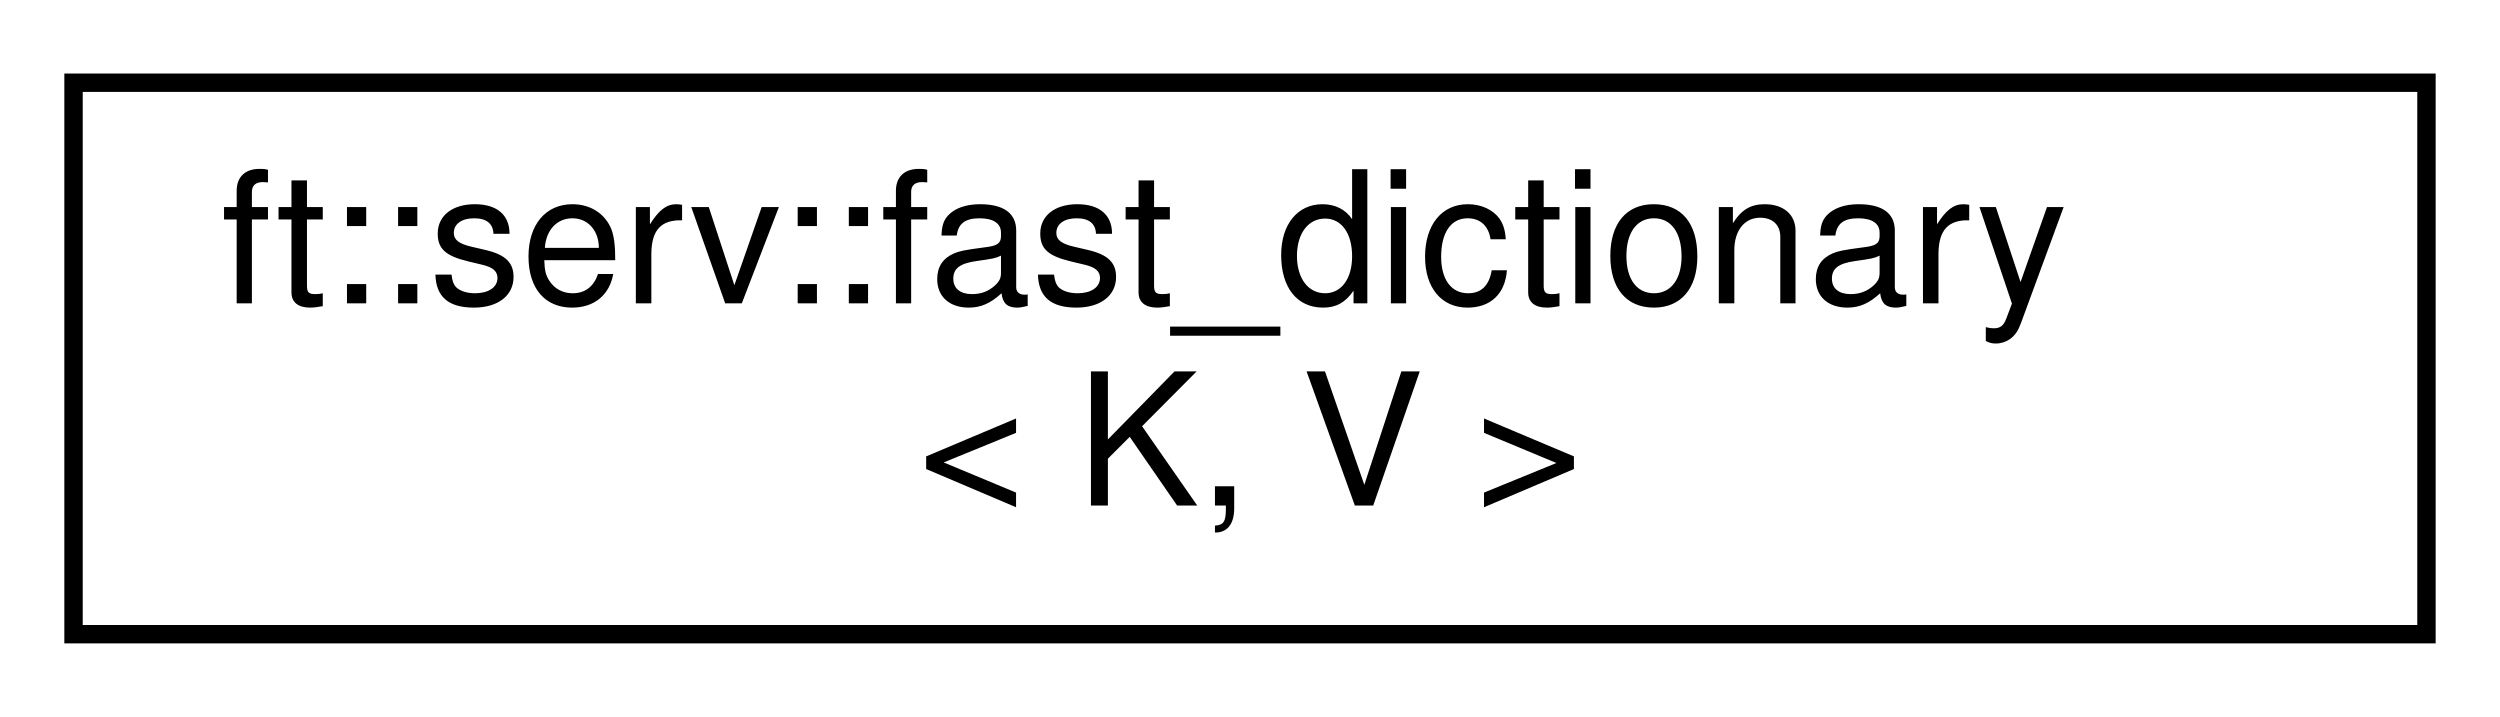
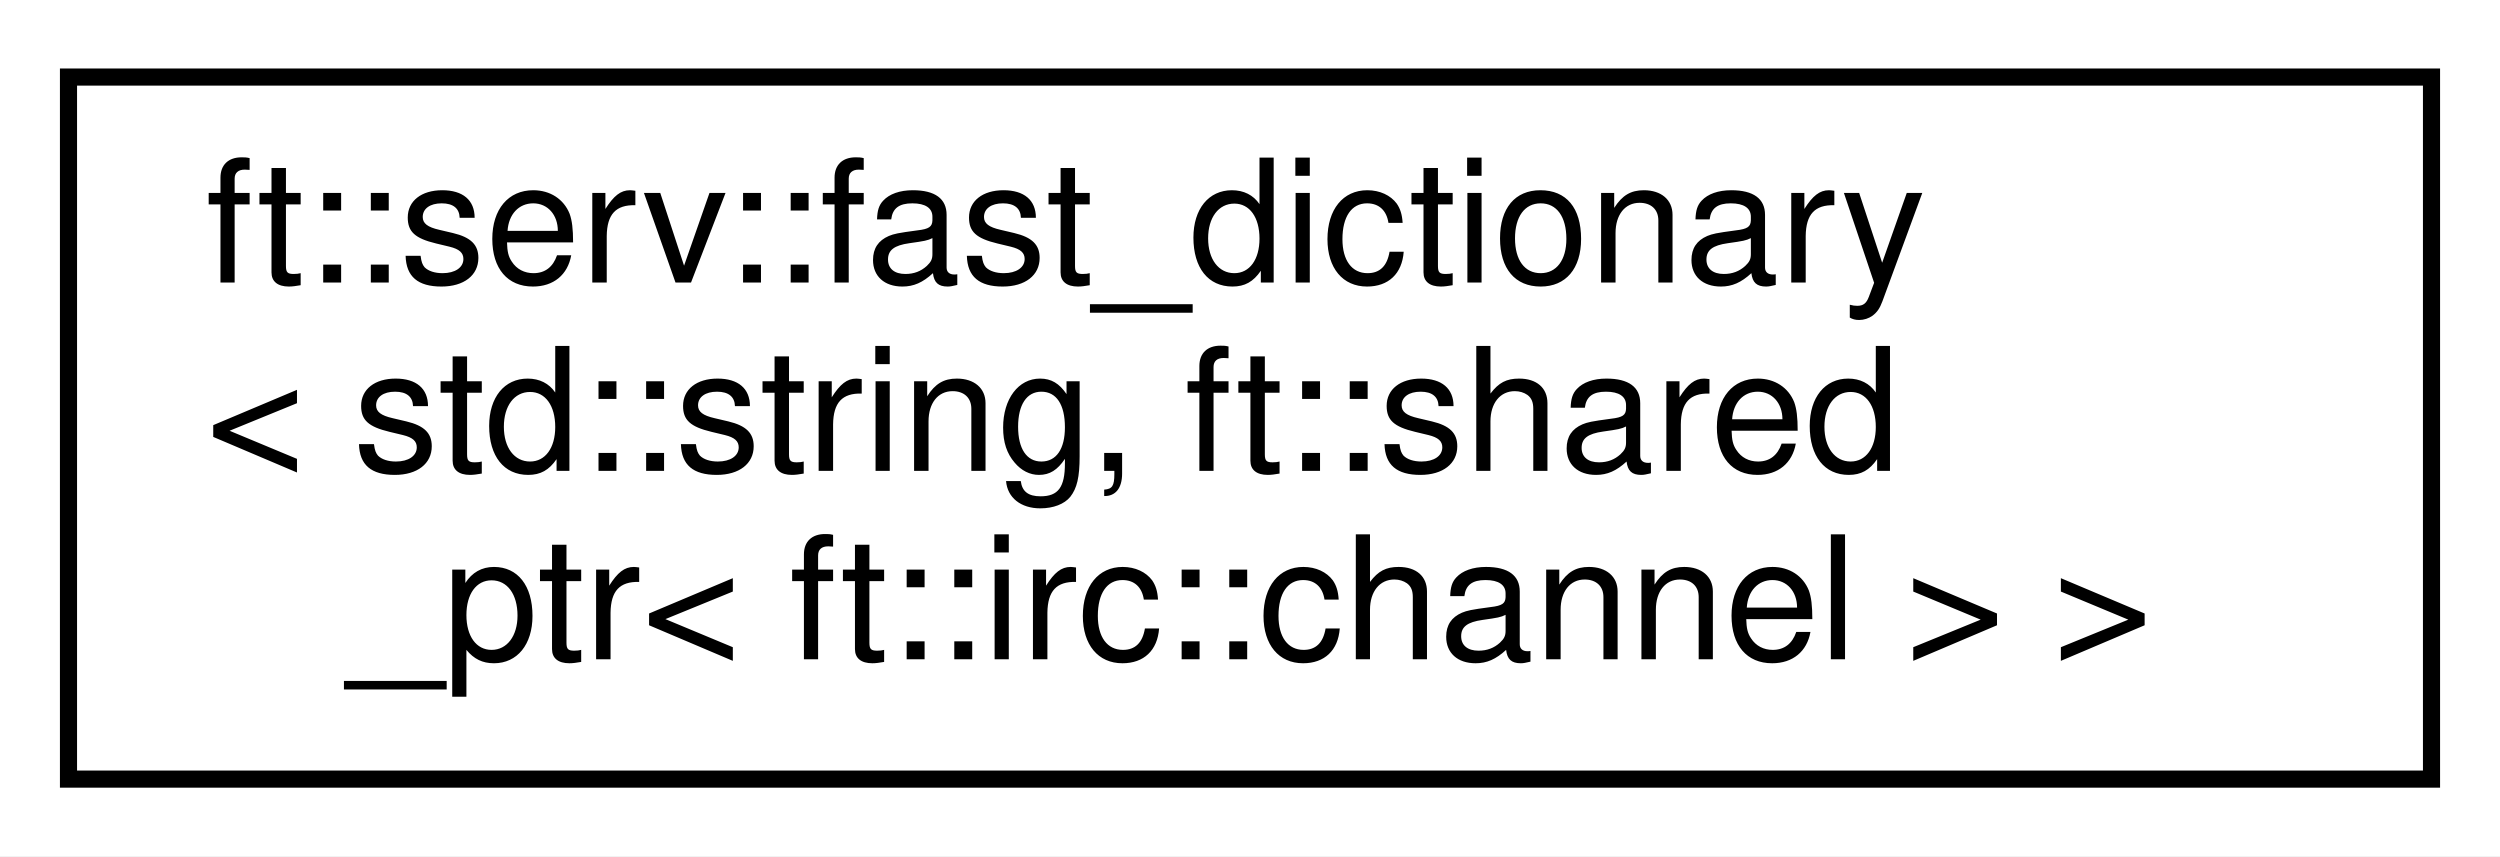
- <svg xmlns="http://www.w3.org/2000/svg" xmlns:xlink="http://www.w3.org/1999/xlink" width="136pt" height="39pt" viewBox="0.00 0.00 136.00 39.00">
-   <g id="graph0" class="graph" transform="scale(1 1) rotate(0) translate(4 35)">
-     <polygon fill="white" stroke="transparent" points="-4,4 -4,-35 132,-35 132,4 -4,4" />
+ <svg xmlns="http://www.w3.org/2000/svg" xmlns:xlink="http://www.w3.org/1999/xlink" width="146pt" height="50pt" viewBox="0.00 0.00 146.00 50.00">
+   <g id="graph0" class="graph" transform="scale(1 1) rotate(0) translate(4 46)">
+     <polygon fill="white" stroke="transparent" points="-4,4 -4,-46 142,-46 142,4 -4,4" />
    <g id="node1" class="node">
      <g id="a_node1">
        <a xlink:href="structft_1_1serv_1_1fast__dictionary.html" target="_top" xlink:title=" ">
-           <polygon fill="white" stroke="black" points="0,-0.5 0,-30.5 128,-30.5 128,-0.5 0,-0.5" />
-           <text text-anchor="start" x="8" y="-18.5" font-family="Helvetica,sans-Serif" font-size="10.00">ft::serv::fast_dictionary</text>
-           <text text-anchor="middle" x="64" y="-7.5" font-family="Helvetica,sans-Serif" font-size="10.00">&lt; K, V &gt;</text>
+           <polygon fill="white" stroke="black" points="0,-0.5 0,-41.5 138,-41.5 138,-0.5 0,-0.5" />
+           <text text-anchor="start" x="8" y="-29.5" font-family="Helvetica,sans-Serif" font-size="10.00">ft::serv::fast_dictionary</text>
+           <text text-anchor="start" x="8" y="-18.5" font-family="Helvetica,sans-Serif" font-size="10.00">&lt; std::string, ft::shared</text>
+           <text text-anchor="middle" x="69" y="-7.5" font-family="Helvetica,sans-Serif" font-size="10.00">_ptr&lt; ft::irc::channel &gt; &gt;</text>
        </a>
      </g>
    </g>
  </g>
</svg>
